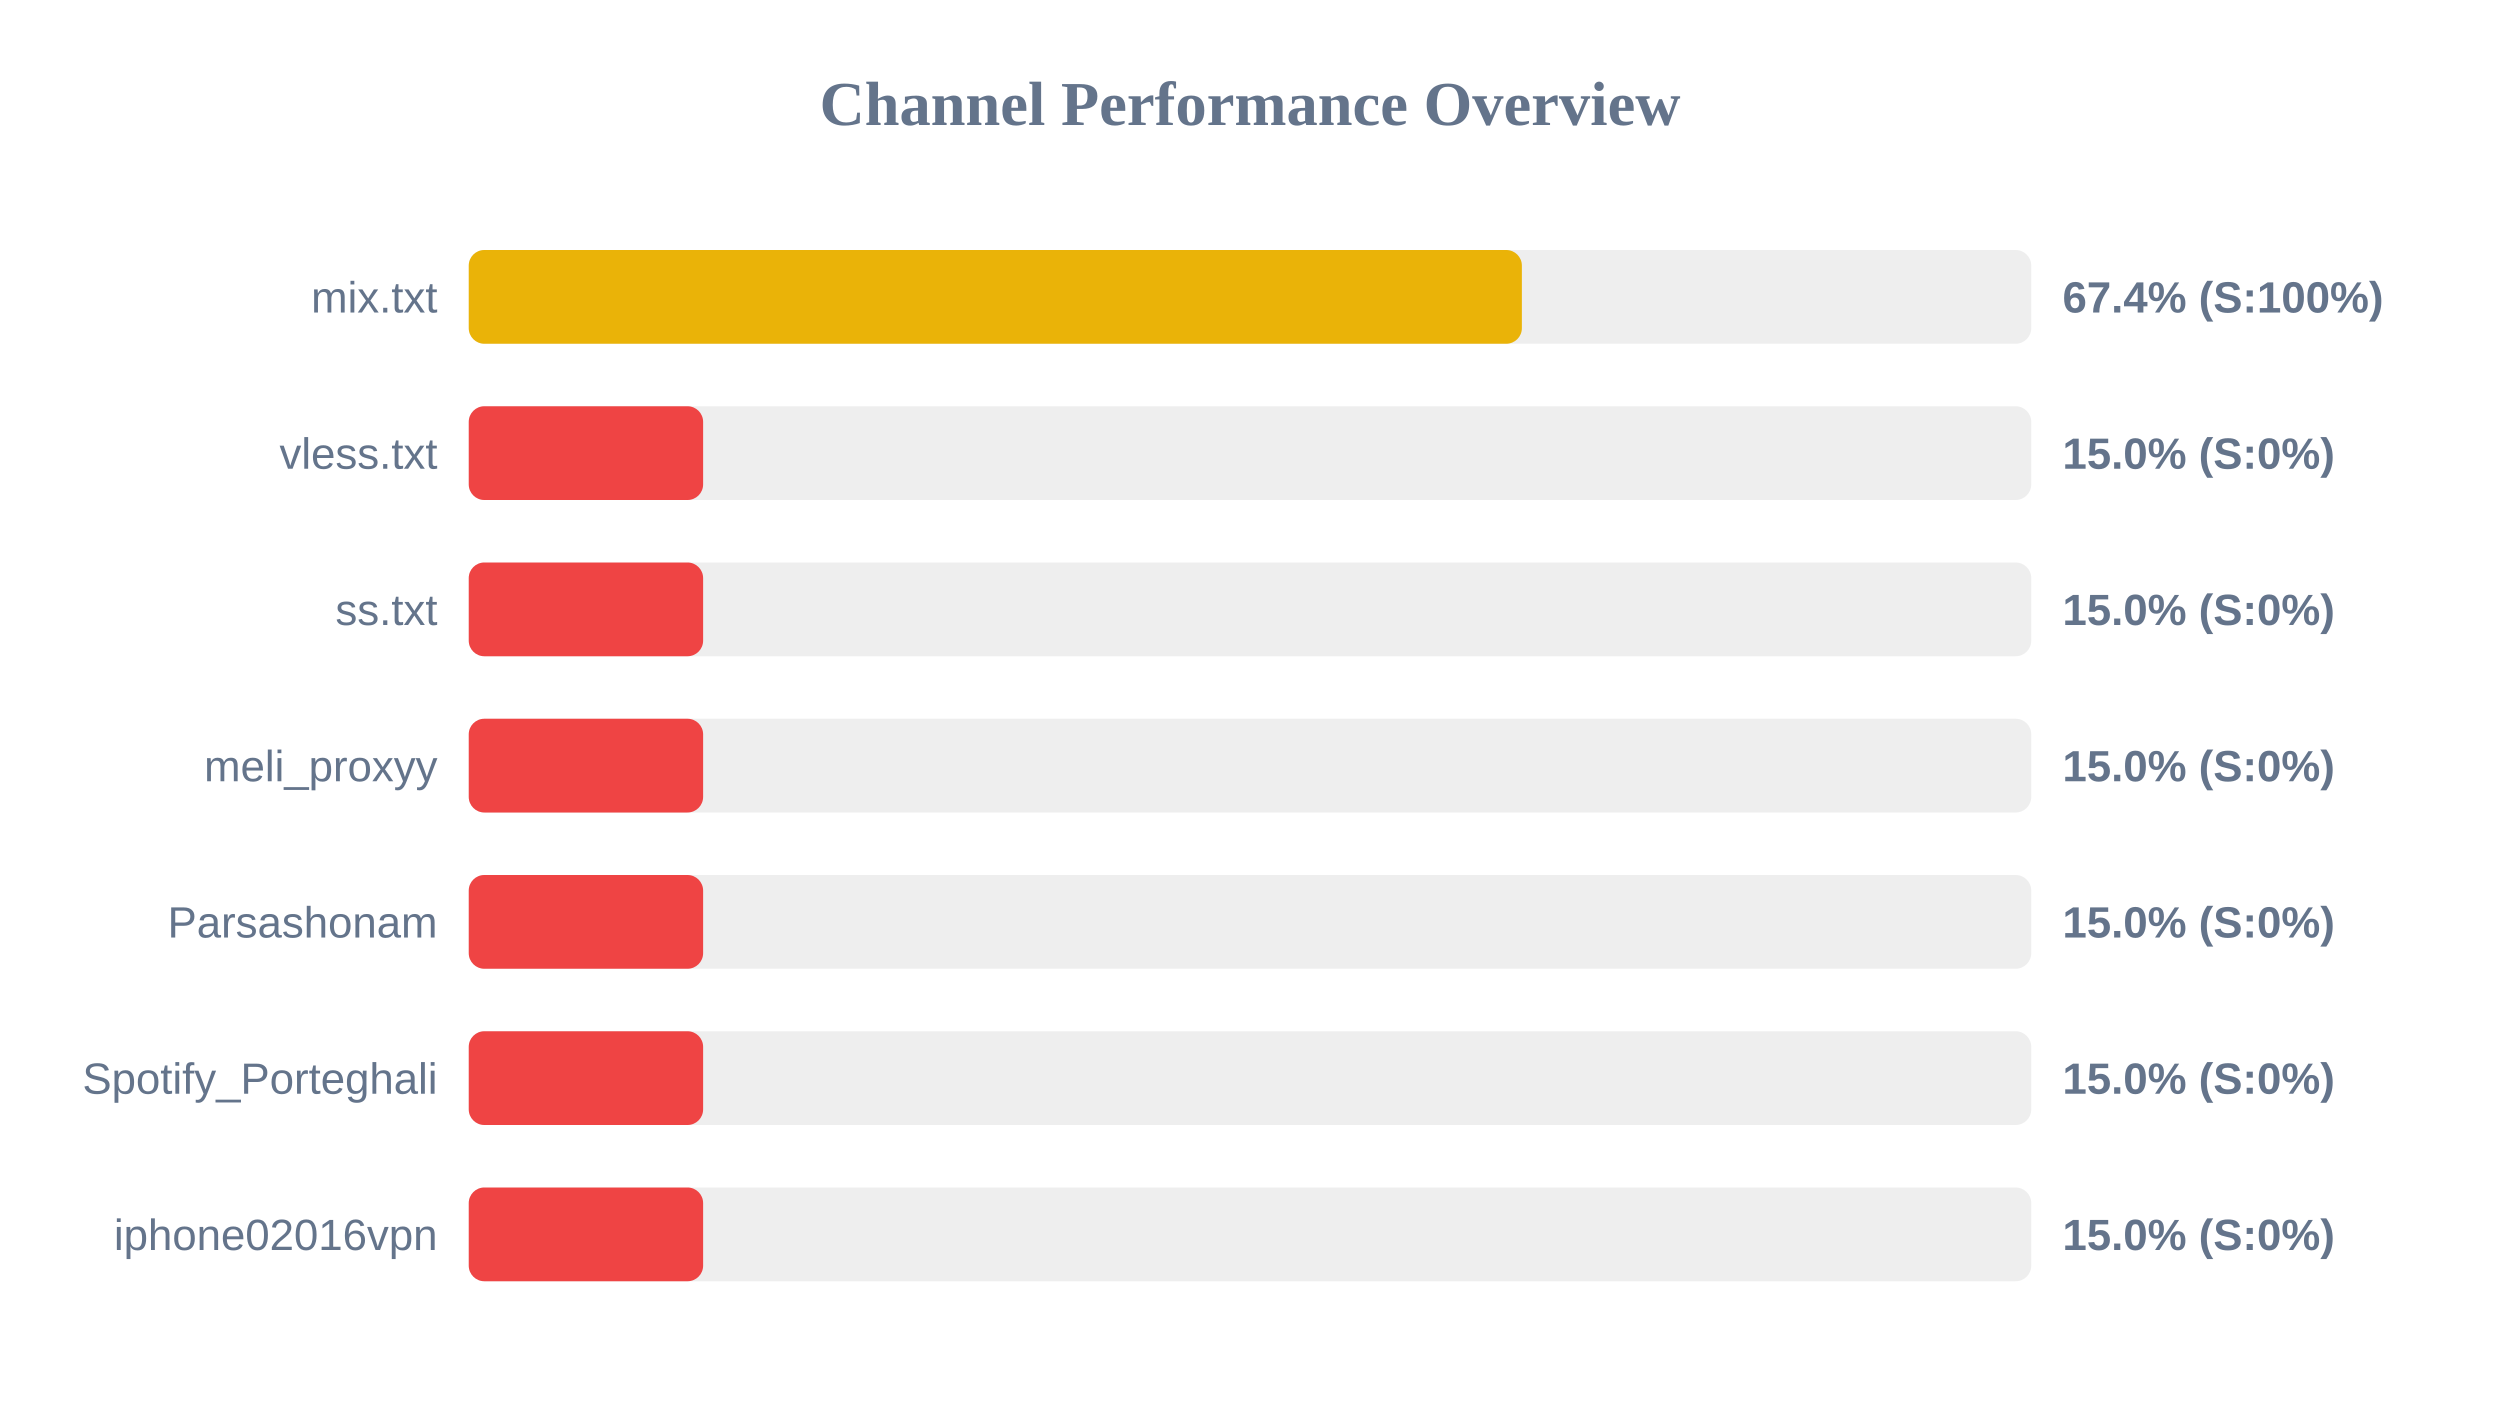
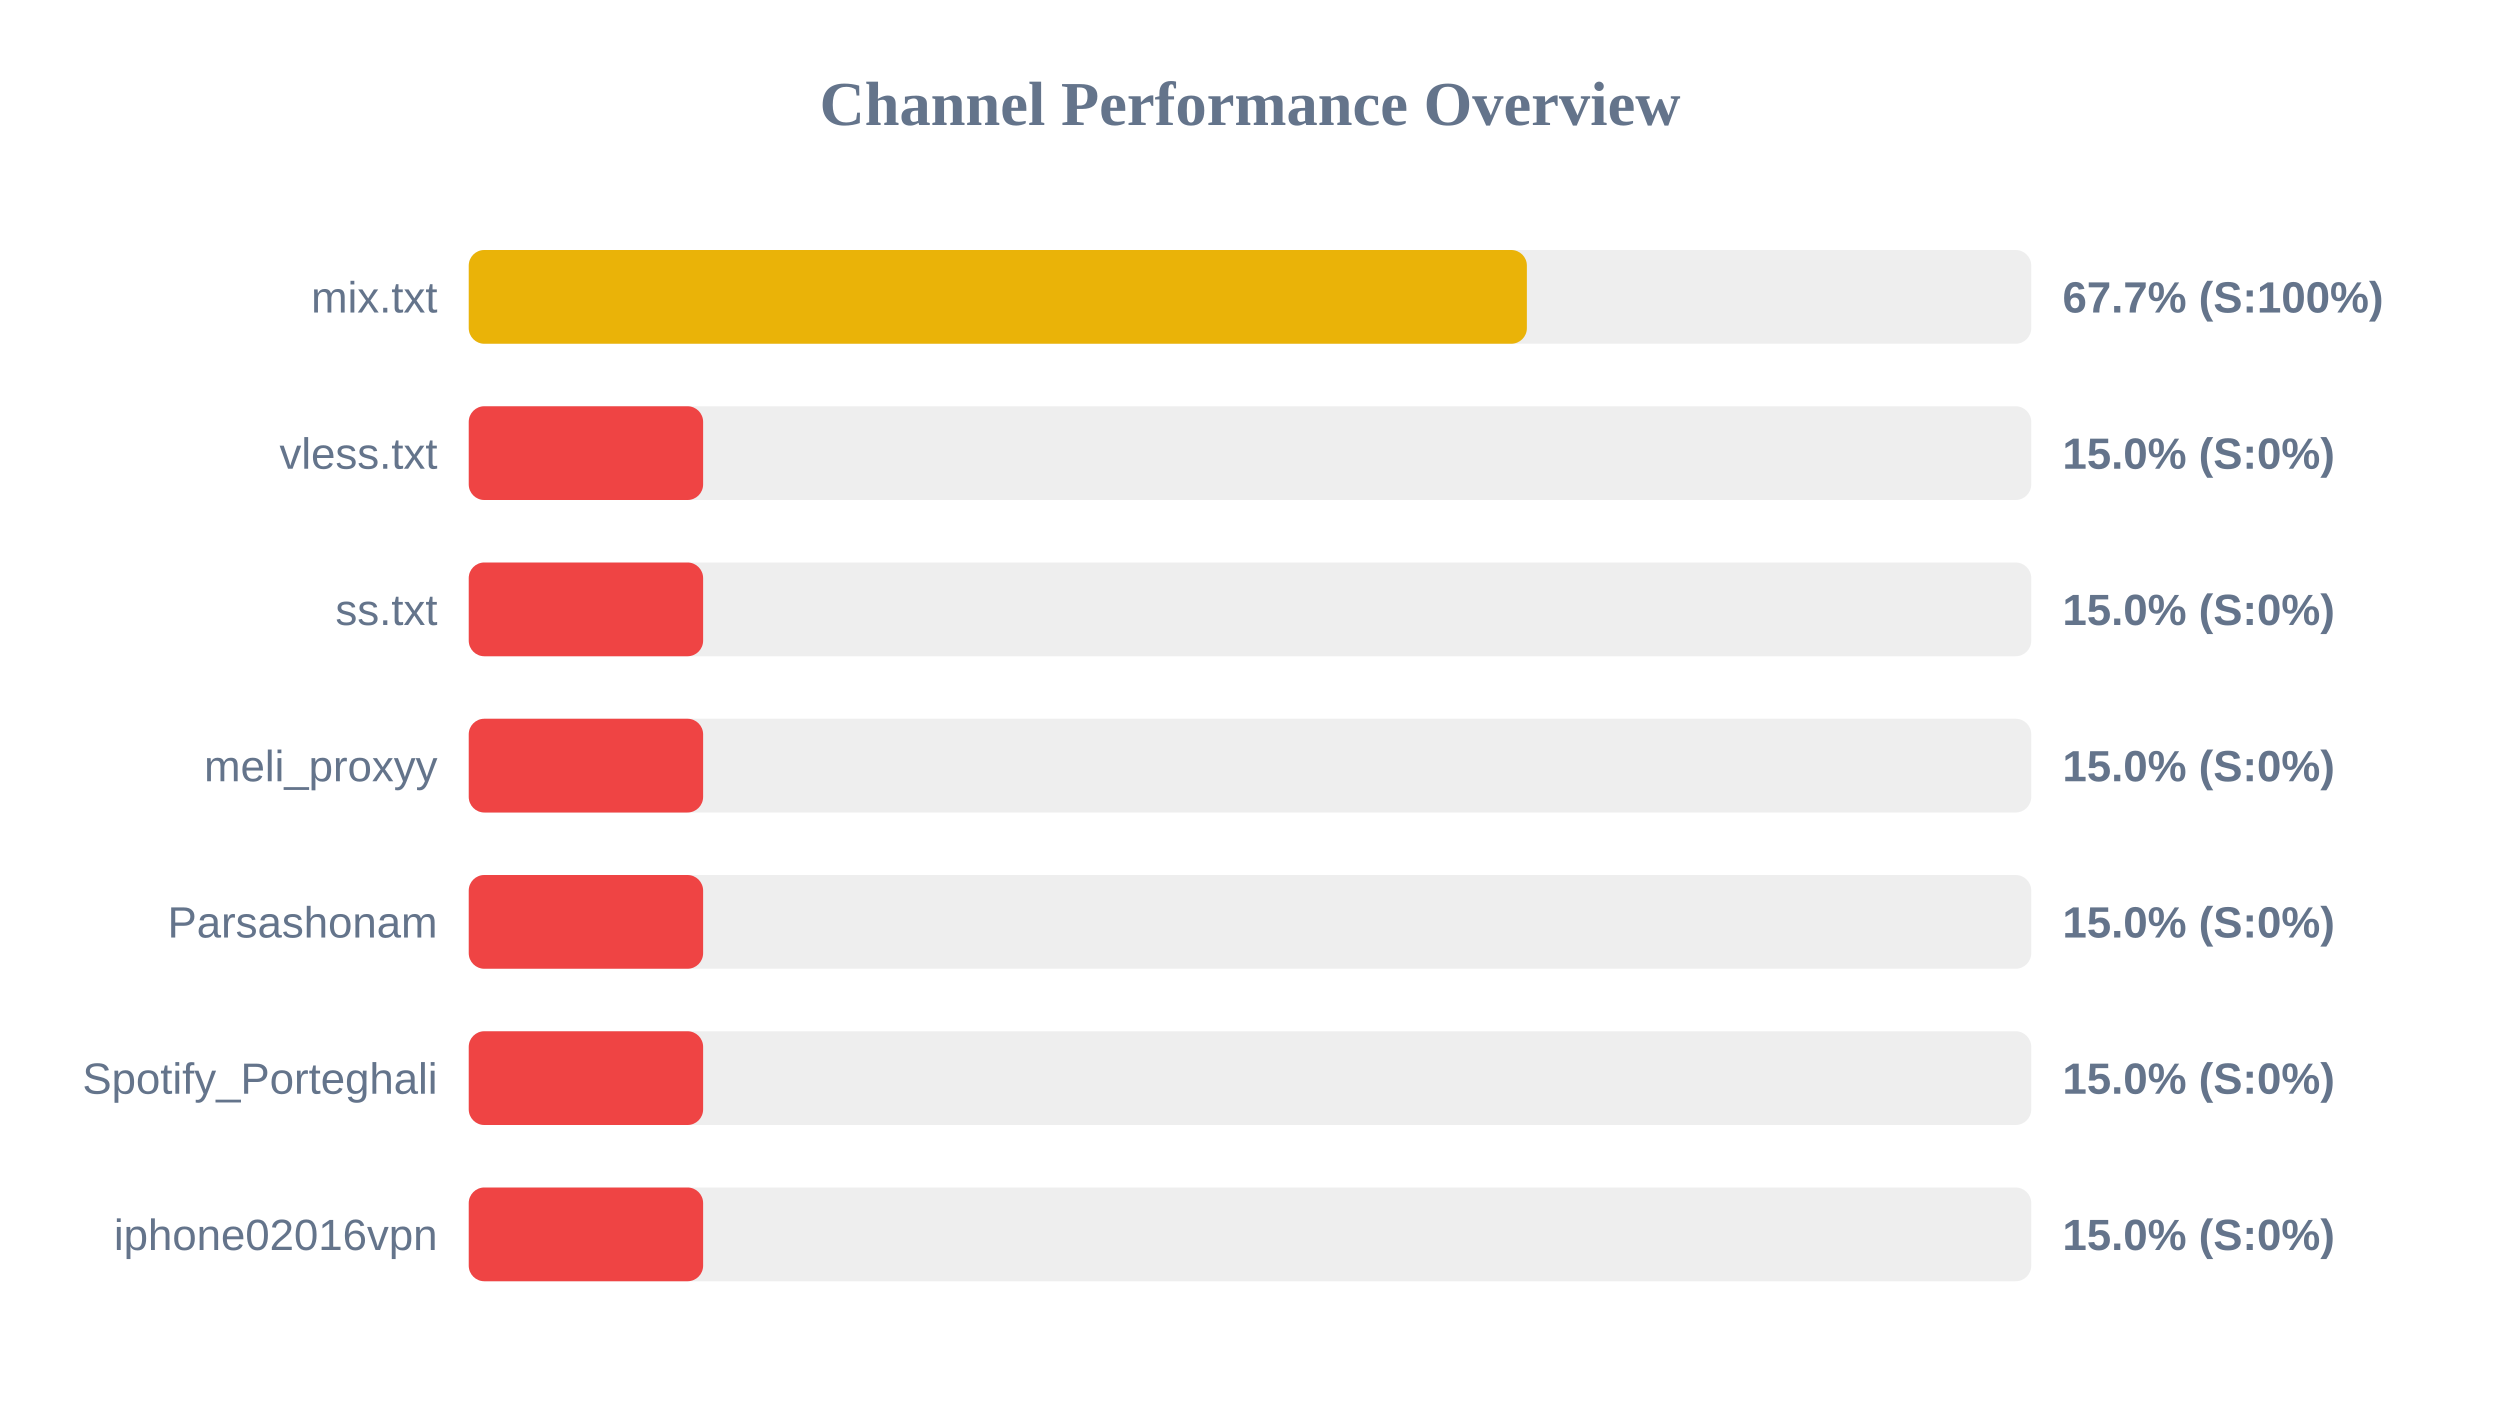
<svg xmlns="http://www.w3.org/2000/svg" width="800" height="450" version="1.1">
  <style>
        .row { font: 14px Arial; fill: #64748b; }
        .score { font: bold 14px Arial; fill: #64748b; }
    </style>
  <text x="400" y="40" text-anchor="middle" font-size="20px" font-weight="bold" fill="#64748b">Channel Performance Overview</text>
  <rect x="150" y="80" width="500" height="30" fill="#eee" rx="5" />
-   <rect x="150" y="80" width="337.0" height="30" fill="#eab308" rx="5" />
+   <rect x="150" y="80" width="338.6" height="30" fill="#eab308" rx="5" />
  <text x="140" y="100" text-anchor="end" class="row">mix.txt</text>
-   <text x="660" y="100" text-anchor="start" class="score">67.4% (S:100%)</text>
+   <text x="660" y="100" text-anchor="start" class="score">67.7% (S:100%)</text>
  <rect x="150" y="130" width="500" height="30" fill="#eee" rx="5" />
  <rect x="150" y="130" width="75.0" height="30" fill="#ef4444" rx="5" />
  <text x="140" y="150" text-anchor="end" class="row">vless.txt</text>
  <text x="660" y="150" text-anchor="start" class="score">15.0% (S:0%)</text>
  <rect x="150" y="180" width="500" height="30" fill="#eee" rx="5" />
  <rect x="150" y="180" width="75.0" height="30" fill="#ef4444" rx="5" />
  <text x="140" y="200" text-anchor="end" class="row">ss.txt</text>
  <text x="660" y="200" text-anchor="start" class="score">15.0% (S:0%)</text>
  <rect x="150" y="230" width="500" height="30" fill="#eee" rx="5" />
  <rect x="150" y="230" width="75.0" height="30" fill="#ef4444" rx="5" />
  <text x="140" y="250" text-anchor="end" class="row">meli_proxyy</text>
  <text x="660" y="250" text-anchor="start" class="score">15.0% (S:0%)</text>
  <rect x="150" y="280" width="500" height="30" fill="#eee" rx="5" />
  <rect x="150" y="280" width="75.0" height="30" fill="#ef4444" rx="5" />
  <text x="140" y="300" text-anchor="end" class="row">Parsashonam</text>
  <text x="660" y="300" text-anchor="start" class="score">15.0% (S:0%)</text>
  <rect x="150" y="330" width="500" height="30" fill="#eee" rx="5" />
  <rect x="150" y="330" width="75.0" height="30" fill="#ef4444" rx="5" />
  <text x="140" y="350" text-anchor="end" class="row">Spotify_Porteghali</text>
  <text x="660" y="350" text-anchor="start" class="score">15.0% (S:0%)</text>
  <rect x="150" y="380" width="500" height="30" fill="#eee" rx="5" />
  <rect x="150" y="380" width="75.0" height="30" fill="#ef4444" rx="5" />
  <text x="140" y="400" text-anchor="end" class="row">iphone02016vpn</text>
  <text x="660" y="400" text-anchor="start" class="score">15.0% (S:0%)</text>
</svg>
